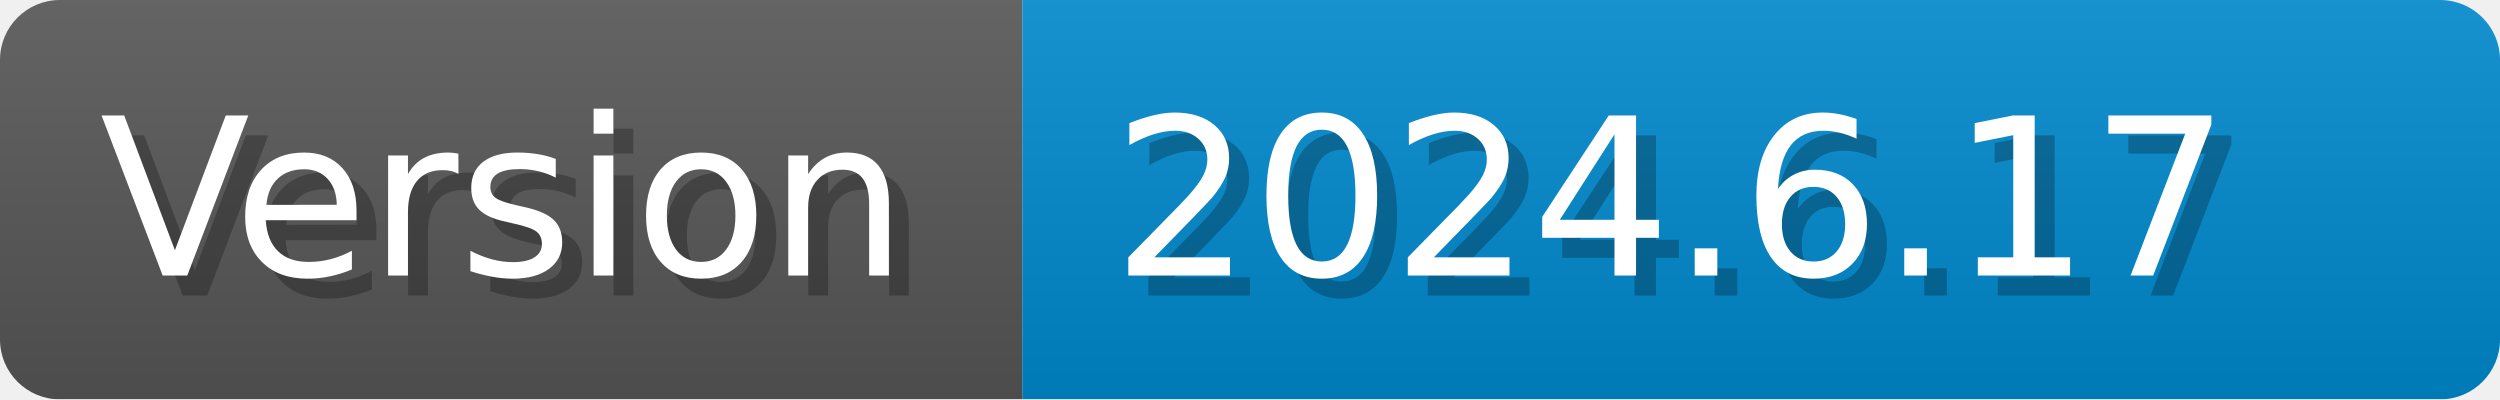
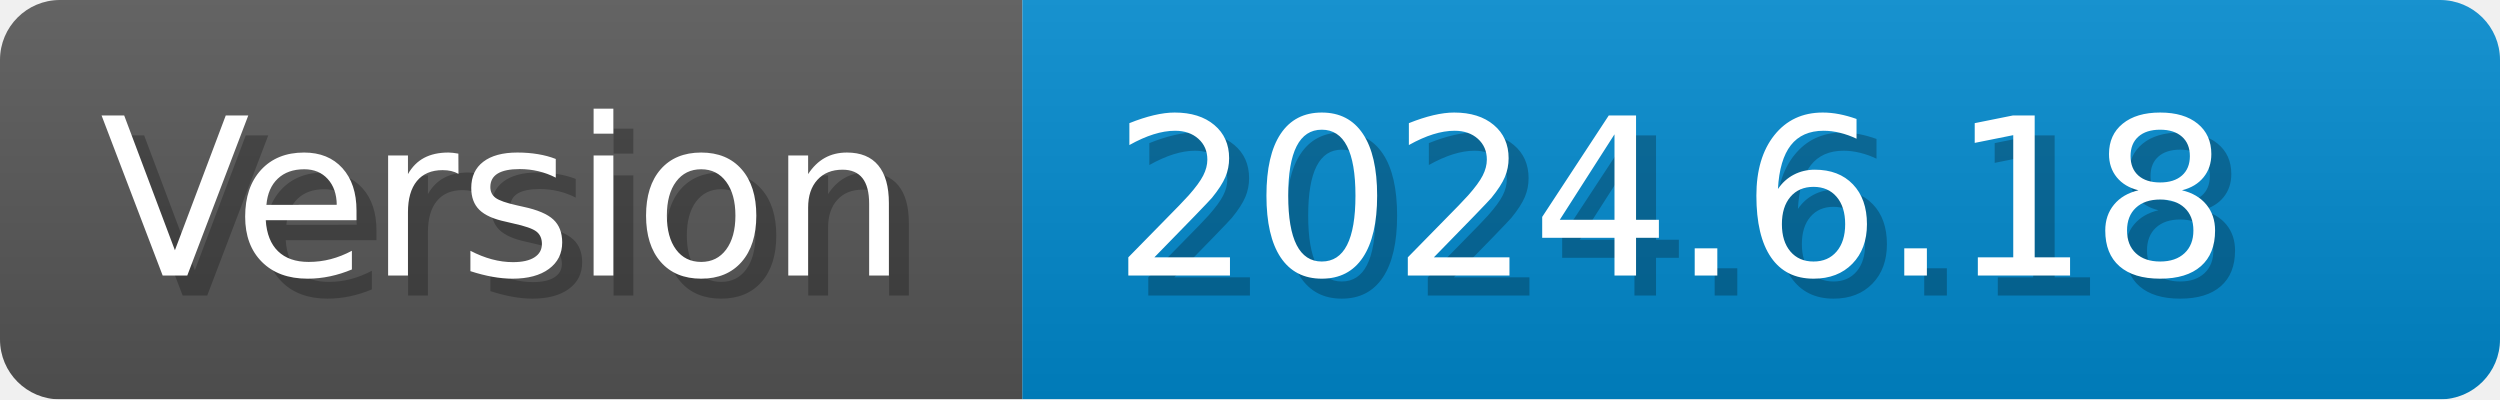
- <svg xmlns="http://www.w3.org/2000/svg" width="125.2" height="20" viewBox="0 0 1252 200" role="img" aria-label="Version: 2024.6.17">
+ <svg xmlns="http://www.w3.org/2000/svg" width="125.2" height="20" viewBox="0 0 1252 200" role="img" aria-label="Version: 2024.6.18">
  <linearGradient id="CEJbL" x2="0" y2="100%">
    <stop offset="0" stop-opacity=".1" stop-color="#EEE" />
    <stop offset="1" stop-opacity=".1" />
  </linearGradient>
  <mask id="erize">
    <rect width="1252" height="200" rx="30" fill="#FFF" />
  </mask>
  <g mask="url(#erize)">
    <rect width="512" height="200" fill="#555" />
    <rect width="740" height="200" fill="#08C" x="512" />
    <rect width="1252" height="200" fill="url(#CEJbL)" />
  </g>
  <g aria-hidden="true" fill="#fff" text-anchor="start" font-family="Verdana,DejaVu Sans,sans-serif" font-size="110">
    <text x="60" y="148" textLength="412" fill="#000" opacity="0.25">Version</text>
    <text x="50" y="138" textLength="412">Version</text>
-     <text x="567" y="148" textLength="640" fill="#000" opacity="0.25">2024.6.17</text>
-     <text x="557" y="138" textLength="640">2024.6.17</text>
+     <text x="567" y="148" textLength="640" fill="#000" opacity="0.25">2024.6.18</text>
+     <text x="557" y="138" textLength="640">2024.6.18</text>
  </g>
</svg>
